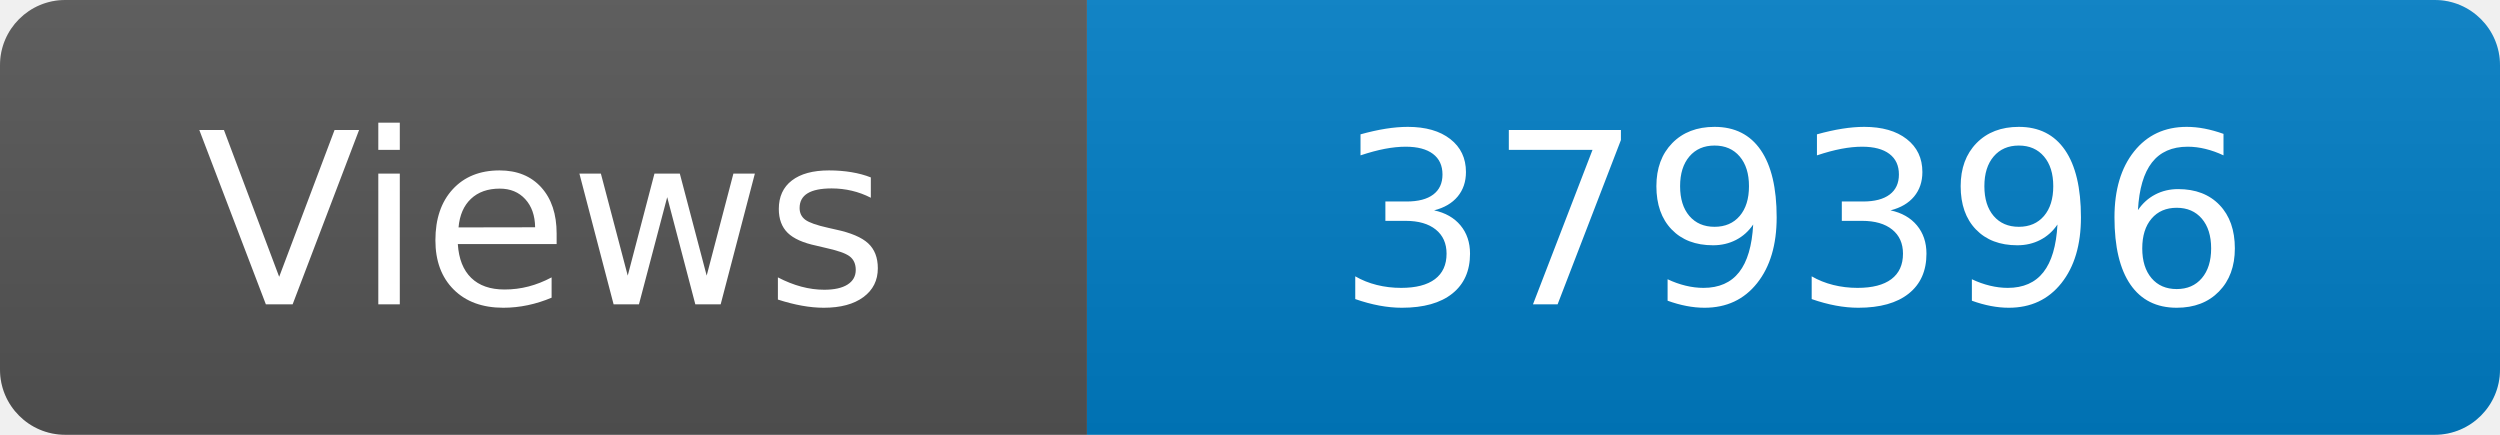
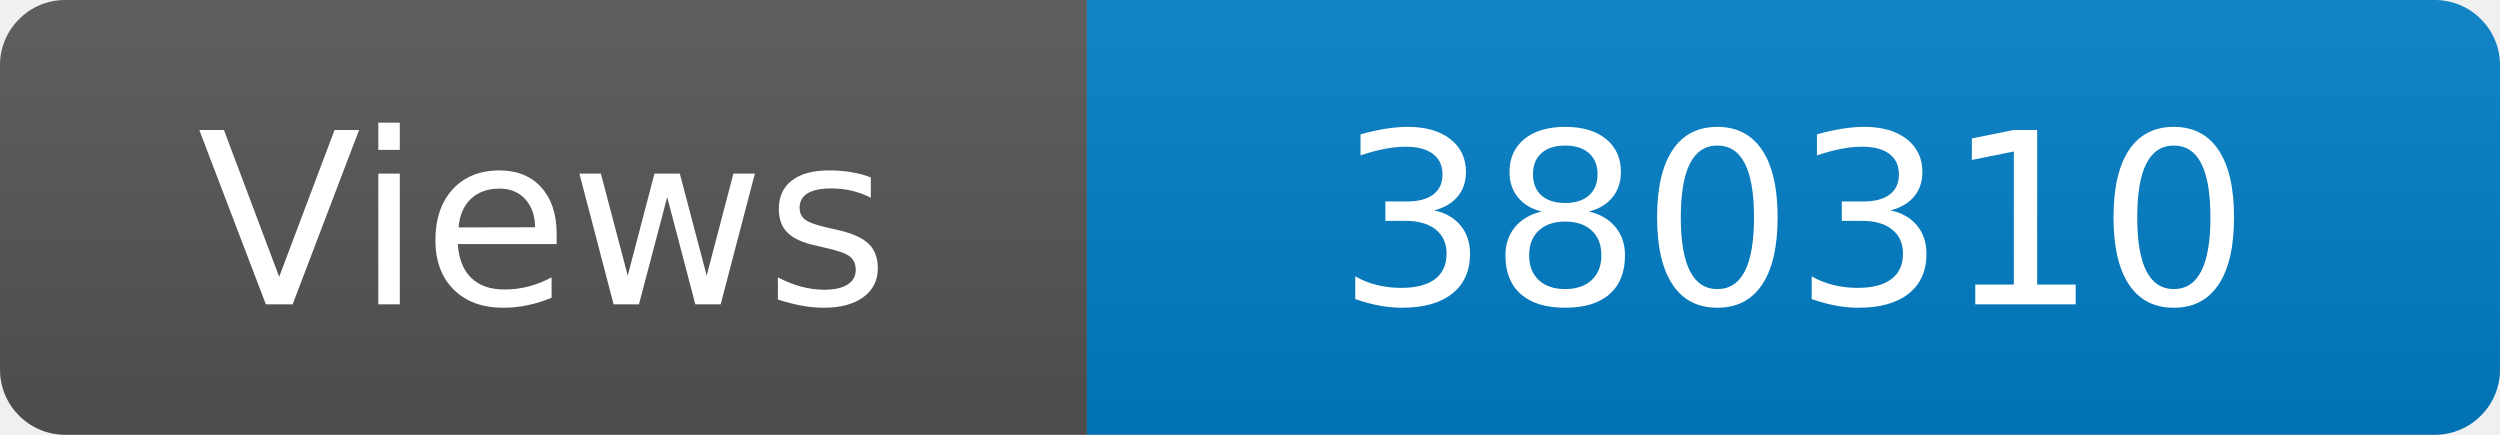
<svg xmlns="http://www.w3.org/2000/svg" width="115" height="20" role="img" aria-label="Maintained?: yes">
  <linearGradient id="s" x2="0" y2="100%">
    <stop offset="0" stop-color="#bbb" stop-opacity=".1" />
    <stop offset="1" stop-opacity=".1" />
  </linearGradient>
  <clipPath id="r">
    <rect width="115" height="20" rx="3" fill="#fff" />
  </clipPath>
  <g clip-path="url(#r)">
    <rect width="50" height="20" fill="#555" />
    <rect x="50" width="160" height="20" fill="#007ec6" />
    <rect width="115" height="20" fill="url(#s)" />
  </g>
  <g fill="#fff" text-anchor="middle" font-family="Verdana,Geneva,DejaVu Sans,sans-serif" font-size="110">
    <text x="250" y="140" transform="scale(.1)" fill="#fff">Views</text>
-     <text x="825" y="140" transform="scale(.1)" fill="#fff">379396</text>
+     <text x="825" y="140" transform="scale(.1)" fill="#fff">380310</text>
  </g>
</svg>
